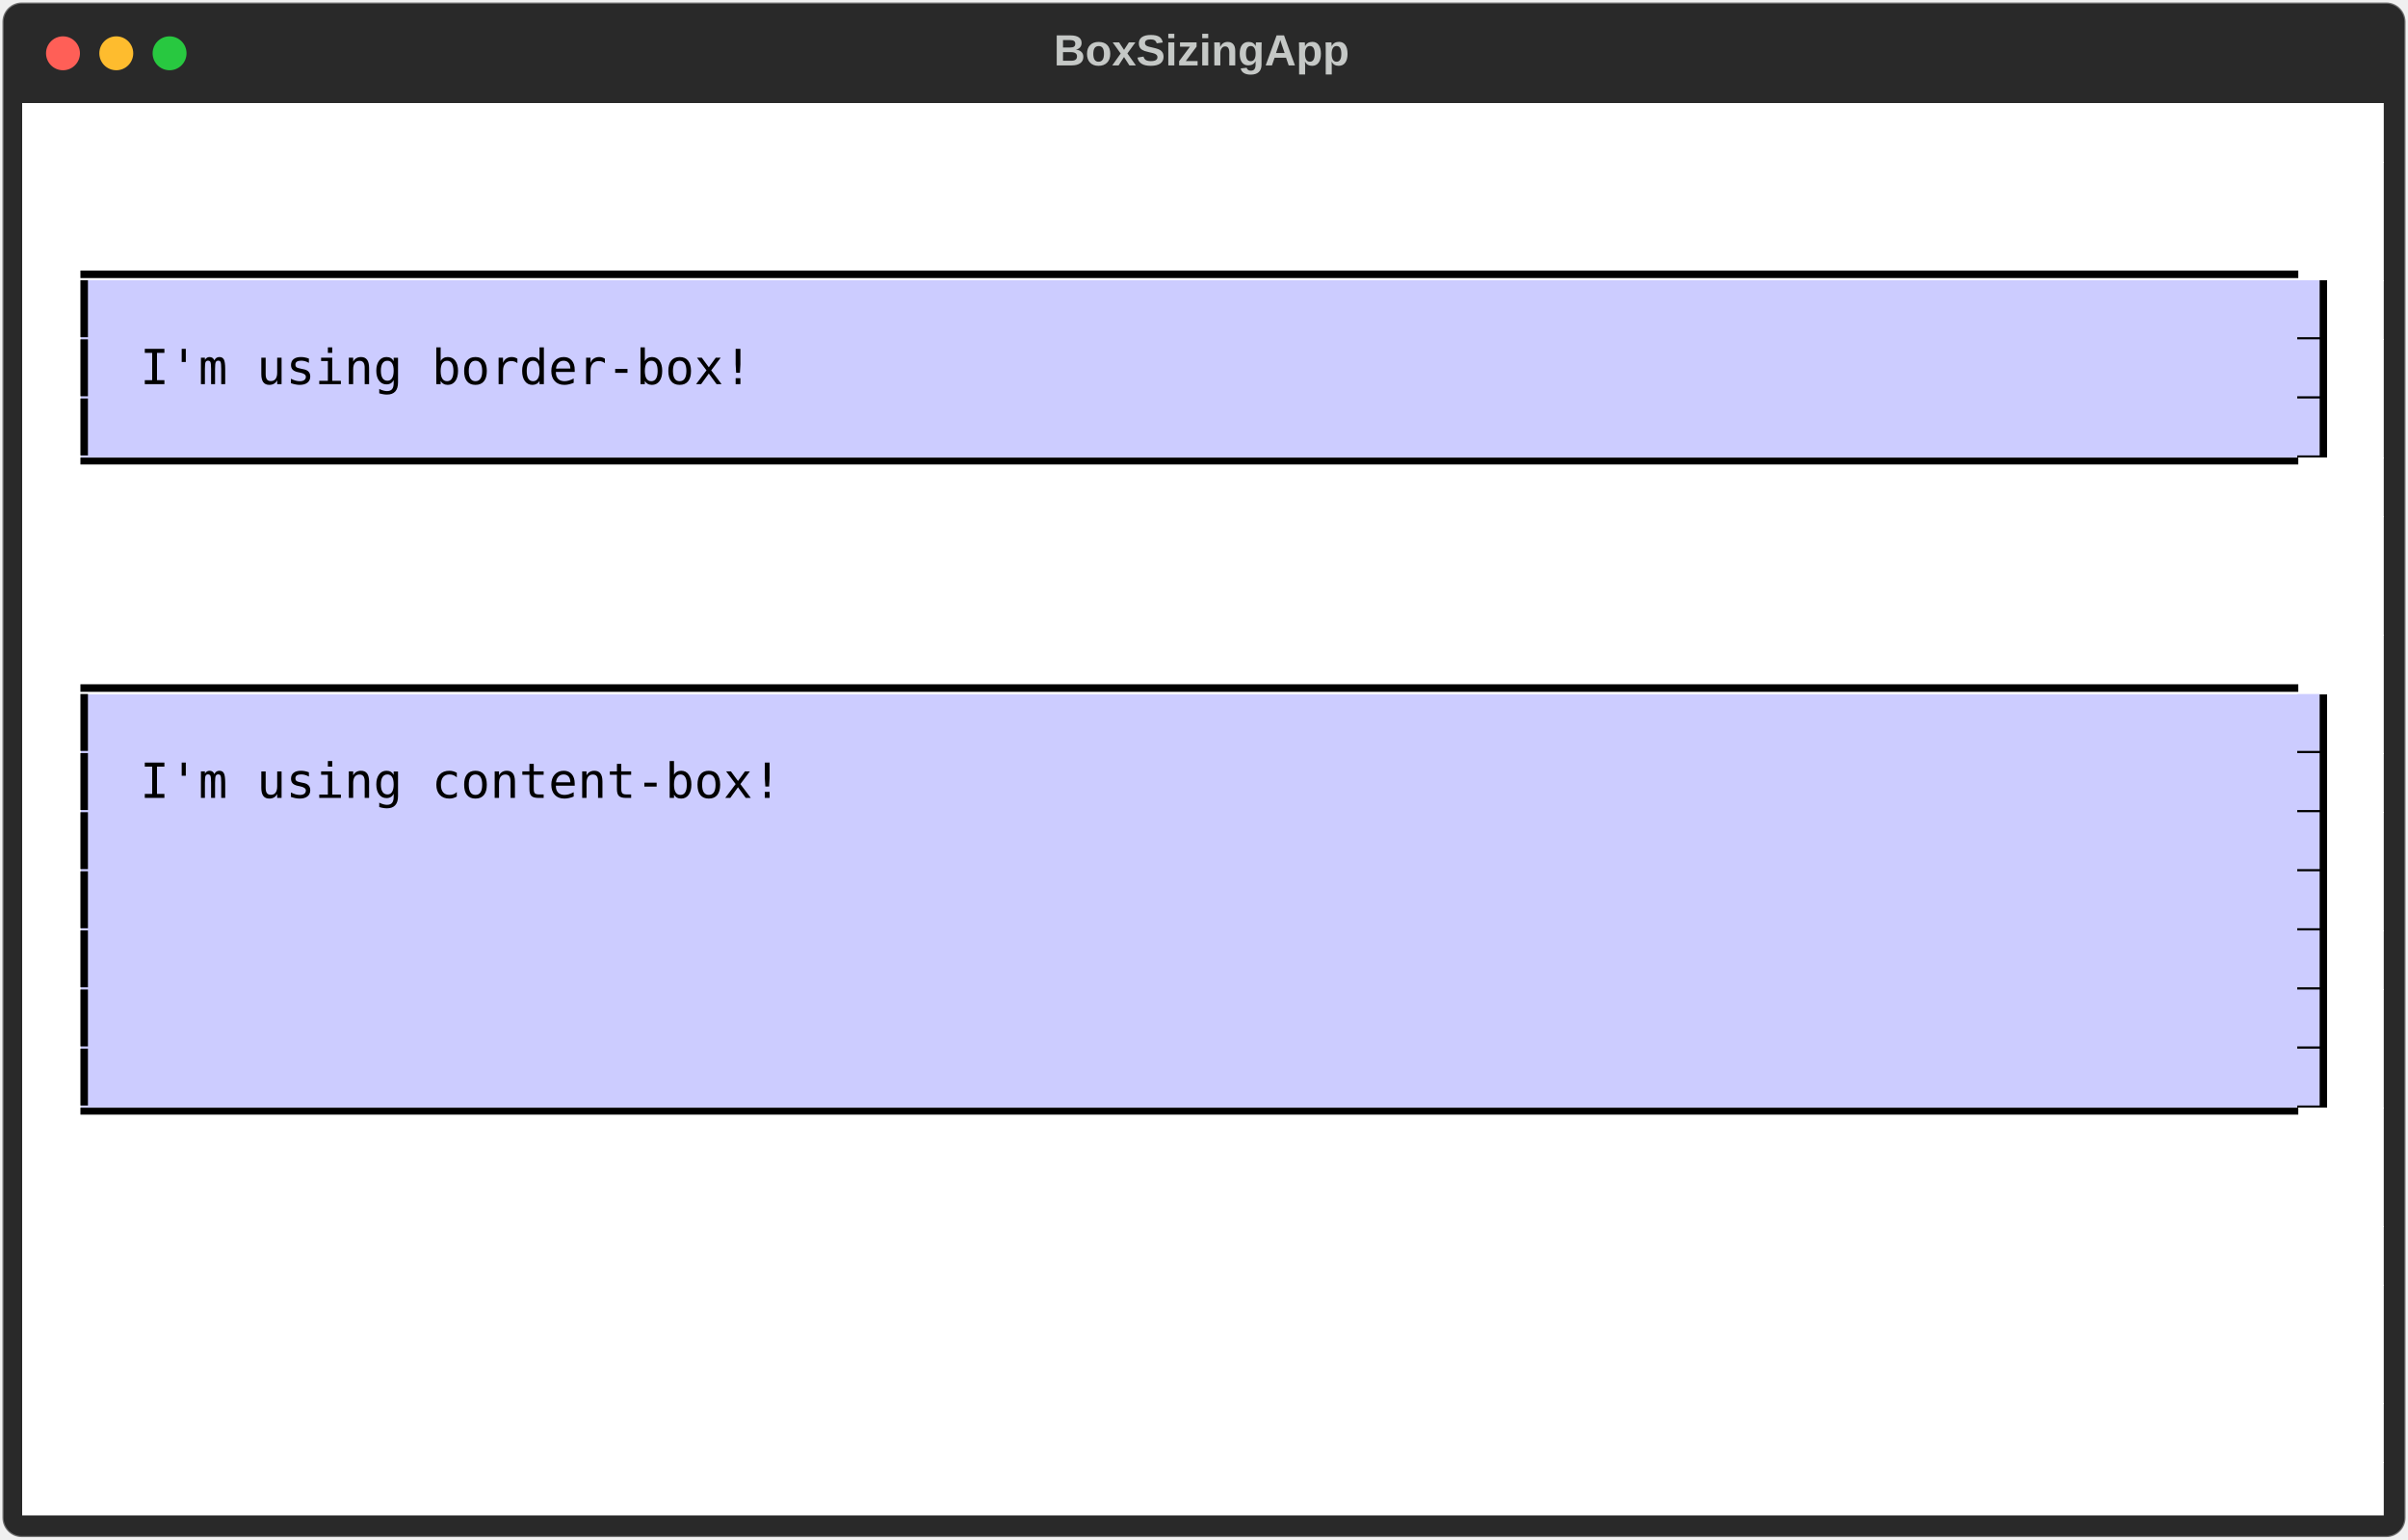
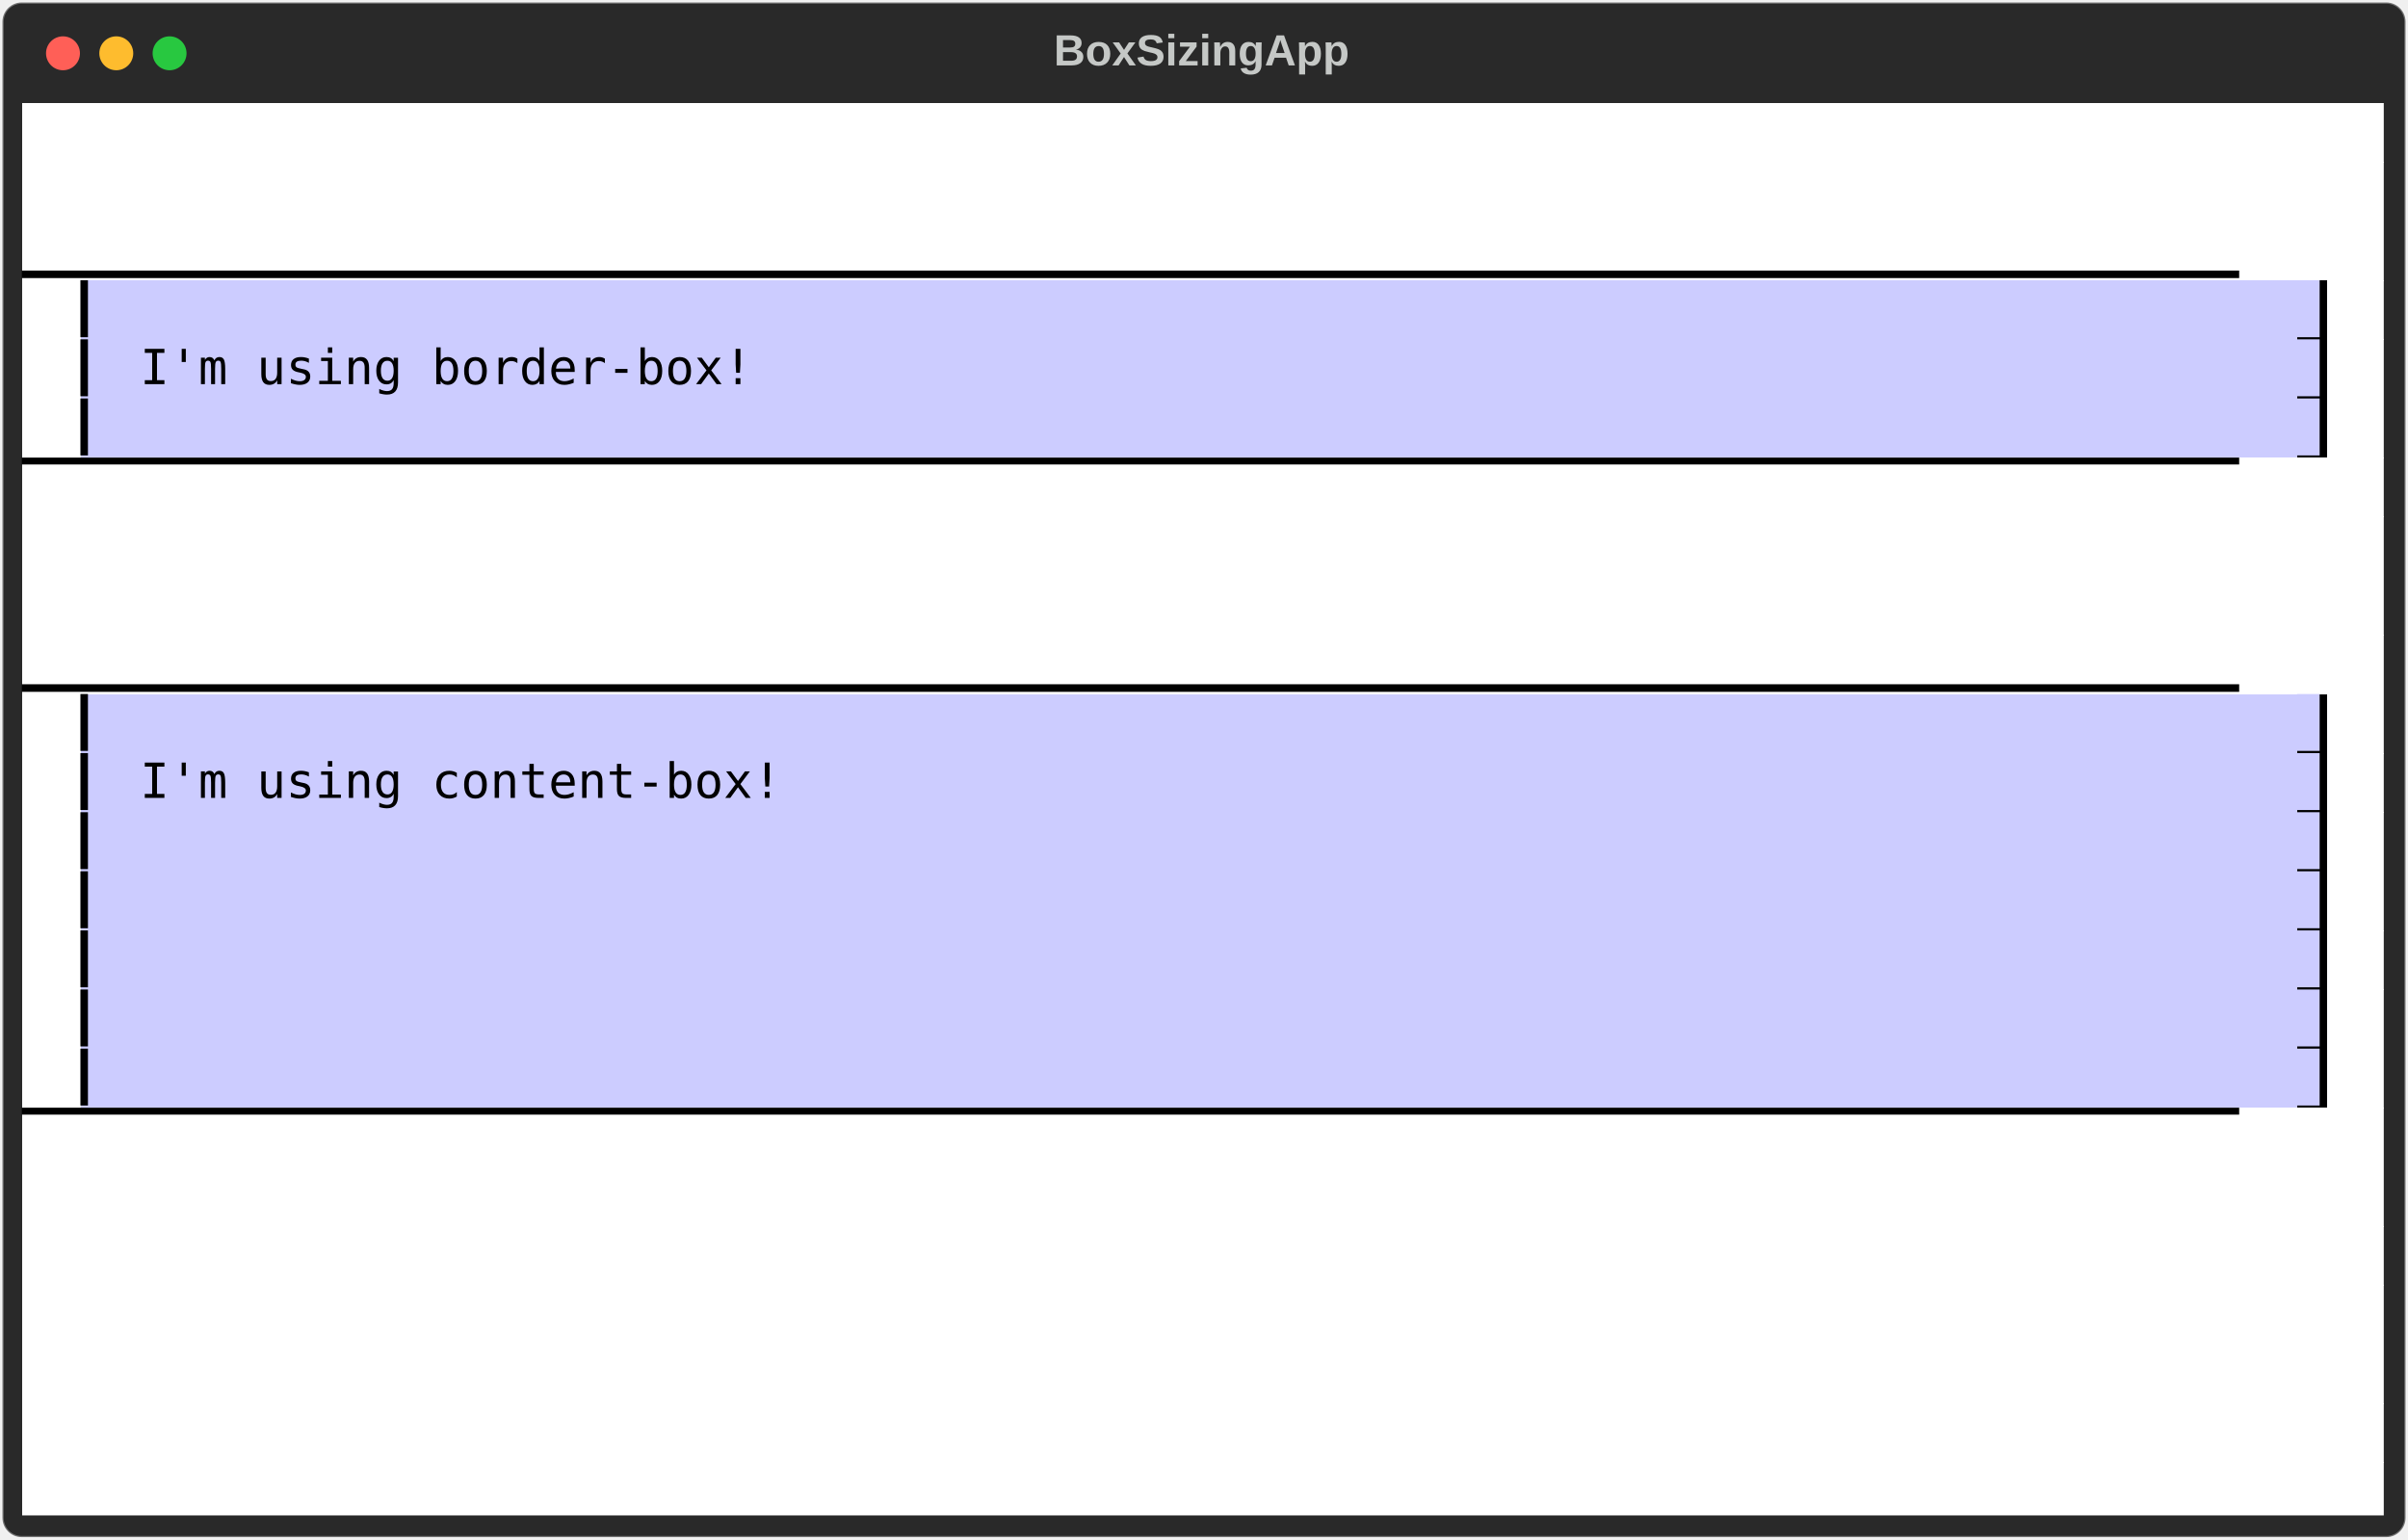
<svg xmlns="http://www.w3.org/2000/svg" class="rich-terminal" viewBox="0 0 994 635.6">
  <style>

    @font-face {
        font-family: "Fira Code";
        src: local("FiraCode-Regular"),
                url("https://cdnjs.cloudflare.com/ajax/libs/firacode/6.2.0/woff2/FiraCode-Regular.woff2") format("woff2"),
                url("https://cdnjs.cloudflare.com/ajax/libs/firacode/6.2.0/woff/FiraCode-Regular.woff") format("woff");
        font-style: normal;
        font-weight: 400;
    }
    @font-face {
        font-family: "Fira Code";
        src: local("FiraCode-Bold"),
                url("https://cdnjs.cloudflare.com/ajax/libs/firacode/6.2.0/woff2/FiraCode-Bold.woff2") format("woff2"),
                url("https://cdnjs.cloudflare.com/ajax/libs/firacode/6.2.0/woff/FiraCode-Bold.woff") format("woff");
        font-style: bold;
        font-weight: 700;
    }

-     .terminal-1936270938-matrix {
+     .terminal-1980698020-matrix {
        font-family: Fira Code, monospace;
        font-size: 20px;
        line-height: 24.4px;
        font-variant-east-asian: full-width;
    }

-     .terminal-1936270938-title {
+     .terminal-1980698020-title {
        font-size: 18px;
        font-weight: bold;
        font-family: arial;
    }

-     .terminal-1936270938-r1 { fill: #000000 }
- .terminal-1936270938-r2 { fill: #c5c8c6 }
- .terminal-1936270938-r3 { fill: #ccccff }
+     .terminal-1980698020-r1 { fill: #000000 }
+ .terminal-1980698020-r2 { fill: #c5c8c6 }
+ .terminal-1980698020-r3 { fill: #ccccff }
    </style>
  <defs>
-     <clipPath id="terminal-1936270938-clip-terminal">
+     <clipPath id="terminal-1980698020-clip-terminal">
      <rect x="0" y="0" width="975.0" height="584.6" />
    </clipPath>
-     <clipPath id="terminal-1936270938-line-0">
+     <clipPath id="terminal-1980698020-line-0">
      <rect x="0" y="1.5" width="976" height="24.65" />
    </clipPath>
-     <clipPath id="terminal-1936270938-line-1">
+     <clipPath id="terminal-1980698020-line-1">
      <rect x="0" y="25.9" width="976" height="24.65" />
    </clipPath>
-     <clipPath id="terminal-1936270938-line-2">
+     <clipPath id="terminal-1980698020-line-2">
      <rect x="0" y="50.3" width="976" height="24.65" />
    </clipPath>
-     <clipPath id="terminal-1936270938-line-3">
+     <clipPath id="terminal-1980698020-line-3">
      <rect x="0" y="74.7" width="976" height="24.65" />
    </clipPath>
-     <clipPath id="terminal-1936270938-line-4">
+     <clipPath id="terminal-1980698020-line-4">
      <rect x="0" y="99.1" width="976" height="24.65" />
    </clipPath>
-     <clipPath id="terminal-1936270938-line-5">
+     <clipPath id="terminal-1980698020-line-5">
      <rect x="0" y="123.5" width="976" height="24.65" />
    </clipPath>
-     <clipPath id="terminal-1936270938-line-6">
+     <clipPath id="terminal-1980698020-line-6">
      <rect x="0" y="147.9" width="976" height="24.65" />
    </clipPath>
-     <clipPath id="terminal-1936270938-line-7">
+     <clipPath id="terminal-1980698020-line-7">
      <rect x="0" y="172.3" width="976" height="24.65" />
    </clipPath>
-     <clipPath id="terminal-1936270938-line-8">
+     <clipPath id="terminal-1980698020-line-8">
      <rect x="0" y="196.7" width="976" height="24.65" />
    </clipPath>
-     <clipPath id="terminal-1936270938-line-9">
+     <clipPath id="terminal-1980698020-line-9">
      <rect x="0" y="221.1" width="976" height="24.65" />
    </clipPath>
-     <clipPath id="terminal-1936270938-line-10">
+     <clipPath id="terminal-1980698020-line-10">
      <rect x="0" y="245.5" width="976" height="24.65" />
    </clipPath>
-     <clipPath id="terminal-1936270938-line-11">
+     <clipPath id="terminal-1980698020-line-11">
      <rect x="0" y="269.9" width="976" height="24.65" />
    </clipPath>
-     <clipPath id="terminal-1936270938-line-12">
+     <clipPath id="terminal-1980698020-line-12">
      <rect x="0" y="294.3" width="976" height="24.65" />
    </clipPath>
-     <clipPath id="terminal-1936270938-line-13">
+     <clipPath id="terminal-1980698020-line-13">
      <rect x="0" y="318.7" width="976" height="24.65" />
    </clipPath>
-     <clipPath id="terminal-1936270938-line-14">
+     <clipPath id="terminal-1980698020-line-14">
      <rect x="0" y="343.1" width="976" height="24.65" />
    </clipPath>
-     <clipPath id="terminal-1936270938-line-15">
+     <clipPath id="terminal-1980698020-line-15">
      <rect x="0" y="367.5" width="976" height="24.65" />
    </clipPath>
-     <clipPath id="terminal-1936270938-line-16">
+     <clipPath id="terminal-1980698020-line-16">
      <rect x="0" y="391.9" width="976" height="24.65" />
    </clipPath>
-     <clipPath id="terminal-1936270938-line-17">
+     <clipPath id="terminal-1980698020-line-17">
      <rect x="0" y="416.3" width="976" height="24.65" />
    </clipPath>
-     <clipPath id="terminal-1936270938-line-18">
+     <clipPath id="terminal-1980698020-line-18">
      <rect x="0" y="440.7" width="976" height="24.65" />
    </clipPath>
-     <clipPath id="terminal-1936270938-line-19">
+     <clipPath id="terminal-1980698020-line-19">
      <rect x="0" y="465.1" width="976" height="24.65" />
    </clipPath>
-     <clipPath id="terminal-1936270938-line-20">
+     <clipPath id="terminal-1980698020-line-20">
      <rect x="0" y="489.5" width="976" height="24.65" />
    </clipPath>
-     <clipPath id="terminal-1936270938-line-21">
+     <clipPath id="terminal-1980698020-line-21">
      <rect x="0" y="513.9" width="976" height="24.65" />
    </clipPath>
-     <clipPath id="terminal-1936270938-line-22">
+     <clipPath id="terminal-1980698020-line-22">
      <rect x="0" y="538.3" width="976" height="24.65" />
    </clipPath>
  </defs>
  <rect fill="#292929" stroke="rgba(255,255,255,0.35)" stroke-width="1" x="1" y="1" width="992" height="633.6" rx="8" />
-   <text class="terminal-1936270938-title" fill="#c5c8c6" text-anchor="middle" x="496" y="27">BoxSizingApp</text>
+   <text class="terminal-1980698020-title" fill="#c5c8c6" text-anchor="middle" x="496" y="27">BoxSizingApp</text>
  <g transform="translate(26,22)">
    <circle cx="0" cy="0" r="7" fill="#ff5f57" />
    <circle cx="22" cy="0" r="7" fill="#febc2e" />
    <circle cx="44" cy="0" r="7" fill="#28c840" />
  </g>
-   <g transform="translate(9, 41)" clip-path="url(#terminal-1936270938-clip-terminal)">
+   <g transform="translate(9, 41)" clip-path="url(#terminal-1980698020-clip-terminal)">
    <rect fill="#ffffff" x="0" y="1.5" width="976" height="24.65" shape-rendering="crispEdges" />
    <rect fill="#ffffff" x="0" y="25.9" width="976" height="24.65" shape-rendering="crispEdges" />
-     <rect fill="#ffffff" x="0" y="50.3" width="24.4" height="24.65" shape-rendering="crispEdges" />
-     <rect fill="#ffffff" x="24.4" y="50.3" width="927.2" height="24.65" shape-rendering="crispEdges" />
-     <rect fill="#ffffff" x="951.6" y="50.3" width="24.4" height="24.65" shape-rendering="crispEdges" />
+     <rect fill="#ffffff" x="0" y="50.3" width="976" height="24.65" shape-rendering="crispEdges" />
    <rect fill="#ffffff" x="0" y="74.7" width="24.4" height="24.65" shape-rendering="crispEdges" />
    <rect fill="#ccccff" x="24.4" y="74.7" width="12.2" height="24.65" shape-rendering="crispEdges" />
    <rect fill="#ccccff" x="36.6" y="74.7" width="902.8" height="24.65" shape-rendering="crispEdges" />
    <rect fill="#000000" x="939.4" y="74.7" width="12.2" height="24.65" shape-rendering="crispEdges" />
    <rect fill="#ffffff" x="951.6" y="74.7" width="24.4" height="24.65" shape-rendering="crispEdges" />
    <rect fill="#ffffff" x="0" y="99.1" width="24.4" height="24.65" shape-rendering="crispEdges" />
    <rect fill="#ccccff" x="24.4" y="99.1" width="12.2" height="24.65" shape-rendering="crispEdges" />
    <rect fill="#ccccff" x="36.6" y="99.1" width="12.2" height="24.65" shape-rendering="crispEdges" />
    <rect fill="#ccccff" x="48.8" y="99.1" width="256.2" height="24.65" shape-rendering="crispEdges" />
    <rect fill="#ccccff" x="305" y="99.1" width="634.4" height="24.65" shape-rendering="crispEdges" />
    <rect fill="#000000" x="939.4" y="99.1" width="12.2" height="24.65" shape-rendering="crispEdges" />
    <rect fill="#ffffff" x="951.6" y="99.1" width="24.4" height="24.65" shape-rendering="crispEdges" />
    <rect fill="#ffffff" x="0" y="123.5" width="24.4" height="24.65" shape-rendering="crispEdges" />
    <rect fill="#ccccff" x="24.4" y="123.5" width="12.2" height="24.65" shape-rendering="crispEdges" />
    <rect fill="#ccccff" x="36.6" y="123.5" width="902.8" height="24.65" shape-rendering="crispEdges" />
    <rect fill="#000000" x="939.4" y="123.5" width="12.2" height="24.65" shape-rendering="crispEdges" />
    <rect fill="#ffffff" x="951.6" y="123.5" width="24.4" height="24.65" shape-rendering="crispEdges" />
-     <rect fill="#ffffff" x="0" y="147.9" width="24.4" height="24.65" shape-rendering="crispEdges" />
-     <rect fill="#ffffff" x="24.4" y="147.9" width="927.2" height="24.65" shape-rendering="crispEdges" />
-     <rect fill="#ffffff" x="951.6" y="147.9" width="24.4" height="24.65" shape-rendering="crispEdges" />
+     <rect fill="#ffffff" x="0" y="147.9" width="976" height="24.65" shape-rendering="crispEdges" />
    <rect fill="#ffffff" x="0" y="172.3" width="976" height="24.65" shape-rendering="crispEdges" />
    <rect fill="#ffffff" x="0" y="196.7" width="976" height="24.65" shape-rendering="crispEdges" />
-     <rect fill="#ffffff" x="0" y="221.1" width="24.4" height="24.65" shape-rendering="crispEdges" />
-     <rect fill="#ffffff" x="24.4" y="221.1" width="927.2" height="24.65" shape-rendering="crispEdges" />
-     <rect fill="#ffffff" x="951.6" y="221.1" width="24.4" height="24.65" shape-rendering="crispEdges" />
+     <rect fill="#ffffff" x="0" y="221.1" width="976" height="24.65" shape-rendering="crispEdges" />
    <rect fill="#ffffff" x="0" y="245.5" width="24.4" height="24.65" shape-rendering="crispEdges" />
    <rect fill="#ccccff" x="24.4" y="245.5" width="12.2" height="24.65" shape-rendering="crispEdges" />
    <rect fill="#ccccff" x="36.6" y="245.5" width="902.8" height="24.65" shape-rendering="crispEdges" />
    <rect fill="#000000" x="939.4" y="245.5" width="12.2" height="24.65" shape-rendering="crispEdges" />
    <rect fill="#ffffff" x="951.6" y="245.5" width="24.4" height="24.65" shape-rendering="crispEdges" />
    <rect fill="#ffffff" x="0" y="269.9" width="24.4" height="24.65" shape-rendering="crispEdges" />
    <rect fill="#ccccff" x="24.4" y="269.9" width="12.2" height="24.65" shape-rendering="crispEdges" />
    <rect fill="#ccccff" x="36.6" y="269.9" width="12.2" height="24.65" shape-rendering="crispEdges" />
    <rect fill="#ccccff" x="48.8" y="269.9" width="268.4" height="24.65" shape-rendering="crispEdges" />
    <rect fill="#ccccff" x="317.2" y="269.9" width="622.2" height="24.65" shape-rendering="crispEdges" />
    <rect fill="#000000" x="939.4" y="269.9" width="12.2" height="24.65" shape-rendering="crispEdges" />
    <rect fill="#ffffff" x="951.6" y="269.9" width="24.4" height="24.65" shape-rendering="crispEdges" />
    <rect fill="#ffffff" x="0" y="294.3" width="24.4" height="24.65" shape-rendering="crispEdges" />
    <rect fill="#ccccff" x="24.4" y="294.3" width="12.2" height="24.65" shape-rendering="crispEdges" />
    <rect fill="#ccccff" x="36.6" y="294.3" width="12.2" height="24.65" shape-rendering="crispEdges" />
    <rect fill="#ccccff" x="48.8" y="294.3" width="878.4" height="24.65" shape-rendering="crispEdges" />
    <rect fill="#ccccff" x="927.2" y="294.3" width="12.2" height="24.65" shape-rendering="crispEdges" />
    <rect fill="#000000" x="939.4" y="294.3" width="12.2" height="24.65" shape-rendering="crispEdges" />
    <rect fill="#ffffff" x="951.6" y="294.3" width="24.4" height="24.65" shape-rendering="crispEdges" />
    <rect fill="#ffffff" x="0" y="318.7" width="24.4" height="24.65" shape-rendering="crispEdges" />
    <rect fill="#ccccff" x="24.4" y="318.7" width="12.2" height="24.65" shape-rendering="crispEdges" />
    <rect fill="#ccccff" x="36.6" y="318.7" width="12.2" height="24.65" shape-rendering="crispEdges" />
    <rect fill="#ccccff" x="48.8" y="318.7" width="878.4" height="24.65" shape-rendering="crispEdges" />
    <rect fill="#ccccff" x="927.2" y="318.7" width="12.2" height="24.65" shape-rendering="crispEdges" />
    <rect fill="#000000" x="939.4" y="318.7" width="12.2" height="24.65" shape-rendering="crispEdges" />
    <rect fill="#ffffff" x="951.6" y="318.7" width="24.4" height="24.65" shape-rendering="crispEdges" />
    <rect fill="#ffffff" x="0" y="343.1" width="24.4" height="24.65" shape-rendering="crispEdges" />
    <rect fill="#ccccff" x="24.4" y="343.1" width="12.2" height="24.65" shape-rendering="crispEdges" />
    <rect fill="#ccccff" x="36.6" y="343.1" width="12.2" height="24.65" shape-rendering="crispEdges" />
    <rect fill="#ccccff" x="48.8" y="343.1" width="878.4" height="24.65" shape-rendering="crispEdges" />
    <rect fill="#ccccff" x="927.2" y="343.1" width="12.2" height="24.65" shape-rendering="crispEdges" />
    <rect fill="#000000" x="939.4" y="343.1" width="12.2" height="24.65" shape-rendering="crispEdges" />
    <rect fill="#ffffff" x="951.6" y="343.1" width="24.4" height="24.65" shape-rendering="crispEdges" />
    <rect fill="#ffffff" x="0" y="367.5" width="24.4" height="24.65" shape-rendering="crispEdges" />
    <rect fill="#ccccff" x="24.4" y="367.5" width="12.2" height="24.65" shape-rendering="crispEdges" />
    <rect fill="#ccccff" x="36.6" y="367.5" width="12.2" height="24.65" shape-rendering="crispEdges" />
    <rect fill="#ccccff" x="48.8" y="367.5" width="878.4" height="24.65" shape-rendering="crispEdges" />
    <rect fill="#ccccff" x="927.2" y="367.5" width="12.2" height="24.65" shape-rendering="crispEdges" />
    <rect fill="#000000" x="939.4" y="367.5" width="12.2" height="24.65" shape-rendering="crispEdges" />
    <rect fill="#ffffff" x="951.6" y="367.5" width="24.4" height="24.65" shape-rendering="crispEdges" />
    <rect fill="#ffffff" x="0" y="391.9" width="24.4" height="24.65" shape-rendering="crispEdges" />
    <rect fill="#ccccff" x="24.4" y="391.9" width="12.2" height="24.65" shape-rendering="crispEdges" />
    <rect fill="#ccccff" x="36.6" y="391.9" width="902.8" height="24.65" shape-rendering="crispEdges" />
    <rect fill="#000000" x="939.4" y="391.9" width="12.2" height="24.65" shape-rendering="crispEdges" />
    <rect fill="#ffffff" x="951.6" y="391.9" width="24.4" height="24.65" shape-rendering="crispEdges" />
-     <rect fill="#ffffff" x="0" y="416.3" width="24.4" height="24.65" shape-rendering="crispEdges" />
-     <rect fill="#ffffff" x="24.4" y="416.3" width="927.2" height="24.65" shape-rendering="crispEdges" />
-     <rect fill="#ffffff" x="951.6" y="416.3" width="24.4" height="24.65" shape-rendering="crispEdges" />
+     <rect fill="#ffffff" x="0" y="416.3" width="976" height="24.65" shape-rendering="crispEdges" />
    <rect fill="#ffffff" x="0" y="440.7" width="976" height="24.65" shape-rendering="crispEdges" />
    <rect fill="#ffffff" x="0" y="465.1" width="976" height="24.65" shape-rendering="crispEdges" />
    <rect fill="#ffffff" x="0" y="489.5" width="976" height="24.65" shape-rendering="crispEdges" />
    <rect fill="#ffffff" x="0" y="513.9" width="976" height="24.65" shape-rendering="crispEdges" />
    <rect fill="#ffffff" x="0" y="538.3" width="976" height="24.65" shape-rendering="crispEdges" />
    <rect fill="#ffffff" x="0" y="562.7" width="976" height="24.65" shape-rendering="crispEdges" />
-     <g class="terminal-1936270938-matrix">
-       <text class="terminal-1936270938-r2" x="976" y="20" textLength="12.2" clip-path="url(#terminal-1936270938-line-0)">
- </text>
-       <text class="terminal-1936270938-r2" x="976" y="44.4" textLength="12.2" clip-path="url(#terminal-1936270938-line-1)">
- </text>
-       <text class="terminal-1936270938-r1" x="24.4" y="68.8" textLength="927.2" clip-path="url(#terminal-1936270938-line-2)">▁▁▁▁▁▁▁▁▁▁▁▁▁▁▁▁▁▁▁▁▁▁▁▁▁▁▁▁▁▁▁▁▁▁▁▁▁▁▁▁▁▁▁▁▁▁▁▁▁▁▁▁▁▁▁▁▁▁▁▁▁▁▁▁▁▁▁▁▁▁▁▁▁▁▁▁</text>
-       <text class="terminal-1936270938-r2" x="976" y="68.8" textLength="12.2" clip-path="url(#terminal-1936270938-line-2)">
- </text>
-       <text class="terminal-1936270938-r1" x="24.4" y="93.2" textLength="12.2" clip-path="url(#terminal-1936270938-line-3)">▎</text>
-       <text class="terminal-1936270938-r3" x="939.4" y="93.2" textLength="12.2" clip-path="url(#terminal-1936270938-line-3)">▊</text>
-       <text class="terminal-1936270938-r2" x="976" y="93.2" textLength="12.2" clip-path="url(#terminal-1936270938-line-3)">
- </text>
-       <text class="terminal-1936270938-r1" x="24.4" y="117.6" textLength="12.2" clip-path="url(#terminal-1936270938-line-4)">▎</text>
-       <text class="terminal-1936270938-r1" x="48.8" y="117.6" textLength="256.2" clip-path="url(#terminal-1936270938-line-4)">I'm using border-box!</text>
-       <text class="terminal-1936270938-r3" x="939.4" y="117.6" textLength="12.2" clip-path="url(#terminal-1936270938-line-4)">▊</text>
-       <text class="terminal-1936270938-r2" x="976" y="117.6" textLength="12.2" clip-path="url(#terminal-1936270938-line-4)">
- </text>
-       <text class="terminal-1936270938-r1" x="24.4" y="142" textLength="12.2" clip-path="url(#terminal-1936270938-line-5)">▎</text>
-       <text class="terminal-1936270938-r3" x="939.4" y="142" textLength="12.2" clip-path="url(#terminal-1936270938-line-5)">▊</text>
-       <text class="terminal-1936270938-r2" x="976" y="142" textLength="12.2" clip-path="url(#terminal-1936270938-line-5)">
- </text>
-       <text class="terminal-1936270938-r1" x="24.4" y="166.4" textLength="927.2" clip-path="url(#terminal-1936270938-line-6)">▔▔▔▔▔▔▔▔▔▔▔▔▔▔▔▔▔▔▔▔▔▔▔▔▔▔▔▔▔▔▔▔▔▔▔▔▔▔▔▔▔▔▔▔▔▔▔▔▔▔▔▔▔▔▔▔▔▔▔▔▔▔▔▔▔▔▔▔▔▔▔▔▔▔▔▔</text>
-       <text class="terminal-1936270938-r2" x="976" y="166.4" textLength="12.2" clip-path="url(#terminal-1936270938-line-6)">
- </text>
-       <text class="terminal-1936270938-r2" x="976" y="190.8" textLength="12.2" clip-path="url(#terminal-1936270938-line-7)">
- </text>
-       <text class="terminal-1936270938-r2" x="976" y="215.2" textLength="12.2" clip-path="url(#terminal-1936270938-line-8)">
- </text>
-       <text class="terminal-1936270938-r1" x="24.4" y="239.6" textLength="927.2" clip-path="url(#terminal-1936270938-line-9)">▁▁▁▁▁▁▁▁▁▁▁▁▁▁▁▁▁▁▁▁▁▁▁▁▁▁▁▁▁▁▁▁▁▁▁▁▁▁▁▁▁▁▁▁▁▁▁▁▁▁▁▁▁▁▁▁▁▁▁▁▁▁▁▁▁▁▁▁▁▁▁▁▁▁▁▁</text>
-       <text class="terminal-1936270938-r2" x="976" y="239.6" textLength="12.2" clip-path="url(#terminal-1936270938-line-9)">
- </text>
-       <text class="terminal-1936270938-r1" x="24.4" y="264" textLength="12.2" clip-path="url(#terminal-1936270938-line-10)">▎</text>
-       <text class="terminal-1936270938-r3" x="939.4" y="264" textLength="12.2" clip-path="url(#terminal-1936270938-line-10)">▊</text>
-       <text class="terminal-1936270938-r2" x="976" y="264" textLength="12.2" clip-path="url(#terminal-1936270938-line-10)">
- </text>
-       <text class="terminal-1936270938-r1" x="24.4" y="288.4" textLength="12.2" clip-path="url(#terminal-1936270938-line-11)">▎</text>
-       <text class="terminal-1936270938-r1" x="48.8" y="288.4" textLength="268.4" clip-path="url(#terminal-1936270938-line-11)">I'm using content-box!</text>
-       <text class="terminal-1936270938-r3" x="939.4" y="288.4" textLength="12.2" clip-path="url(#terminal-1936270938-line-11)">▊</text>
-       <text class="terminal-1936270938-r2" x="976" y="288.4" textLength="12.2" clip-path="url(#terminal-1936270938-line-11)">
- </text>
-       <text class="terminal-1936270938-r1" x="24.4" y="312.8" textLength="12.2" clip-path="url(#terminal-1936270938-line-12)">▎</text>
-       <text class="terminal-1936270938-r3" x="939.4" y="312.8" textLength="12.2" clip-path="url(#terminal-1936270938-line-12)">▊</text>
-       <text class="terminal-1936270938-r2" x="976" y="312.8" textLength="12.2" clip-path="url(#terminal-1936270938-line-12)">
- </text>
-       <text class="terminal-1936270938-r1" x="24.4" y="337.2" textLength="12.2" clip-path="url(#terminal-1936270938-line-13)">▎</text>
-       <text class="terminal-1936270938-r3" x="939.4" y="337.2" textLength="12.2" clip-path="url(#terminal-1936270938-line-13)">▊</text>
-       <text class="terminal-1936270938-r2" x="976" y="337.2" textLength="12.2" clip-path="url(#terminal-1936270938-line-13)">
- </text>
-       <text class="terminal-1936270938-r1" x="24.4" y="361.6" textLength="12.2" clip-path="url(#terminal-1936270938-line-14)">▎</text>
-       <text class="terminal-1936270938-r3" x="939.4" y="361.6" textLength="12.2" clip-path="url(#terminal-1936270938-line-14)">▊</text>
-       <text class="terminal-1936270938-r2" x="976" y="361.6" textLength="12.2" clip-path="url(#terminal-1936270938-line-14)">
- </text>
-       <text class="terminal-1936270938-r1" x="24.4" y="386" textLength="12.2" clip-path="url(#terminal-1936270938-line-15)">▎</text>
-       <text class="terminal-1936270938-r3" x="939.4" y="386" textLength="12.2" clip-path="url(#terminal-1936270938-line-15)">▊</text>
-       <text class="terminal-1936270938-r2" x="976" y="386" textLength="12.2" clip-path="url(#terminal-1936270938-line-15)">
- </text>
-       <text class="terminal-1936270938-r1" x="24.4" y="410.4" textLength="12.2" clip-path="url(#terminal-1936270938-line-16)">▎</text>
-       <text class="terminal-1936270938-r3" x="939.4" y="410.4" textLength="12.2" clip-path="url(#terminal-1936270938-line-16)">▊</text>
-       <text class="terminal-1936270938-r2" x="976" y="410.4" textLength="12.2" clip-path="url(#terminal-1936270938-line-16)">
- </text>
-       <text class="terminal-1936270938-r1" x="24.4" y="434.8" textLength="927.2" clip-path="url(#terminal-1936270938-line-17)">▔▔▔▔▔▔▔▔▔▔▔▔▔▔▔▔▔▔▔▔▔▔▔▔▔▔▔▔▔▔▔▔▔▔▔▔▔▔▔▔▔▔▔▔▔▔▔▔▔▔▔▔▔▔▔▔▔▔▔▔▔▔▔▔▔▔▔▔▔▔▔▔▔▔▔▔</text>
-       <text class="terminal-1936270938-r2" x="976" y="434.8" textLength="12.2" clip-path="url(#terminal-1936270938-line-17)">
- </text>
-       <text class="terminal-1936270938-r2" x="976" y="459.2" textLength="12.2" clip-path="url(#terminal-1936270938-line-18)">
- </text>
-       <text class="terminal-1936270938-r2" x="976" y="483.6" textLength="12.2" clip-path="url(#terminal-1936270938-line-19)">
- </text>
-       <text class="terminal-1936270938-r2" x="976" y="508" textLength="12.2" clip-path="url(#terminal-1936270938-line-20)">
- </text>
-       <text class="terminal-1936270938-r2" x="976" y="532.4" textLength="12.2" clip-path="url(#terminal-1936270938-line-21)">
- </text>
-       <text class="terminal-1936270938-r2" x="976" y="556.8" textLength="12.2" clip-path="url(#terminal-1936270938-line-22)">
+     <g class="terminal-1980698020-matrix">
+       <text class="terminal-1980698020-r2" x="976" y="20" textLength="12.2" clip-path="url(#terminal-1980698020-line-0)">
+ </text>
+       <text class="terminal-1980698020-r2" x="976" y="44.4" textLength="12.2" clip-path="url(#terminal-1980698020-line-1)">
+ </text>
+       <text class="terminal-1980698020-r1" x="0" y="68.8" textLength="976" clip-path="url(#terminal-1980698020-line-2)">  ▁▁▁▁▁▁▁▁▁▁▁▁▁▁▁▁▁▁▁▁▁▁▁▁▁▁▁▁▁▁▁▁▁▁▁▁▁▁▁▁▁▁▁▁▁▁▁▁▁▁▁▁▁▁▁▁▁▁▁▁▁▁▁▁▁▁▁▁▁▁▁▁▁▁▁▁  </text>
+       <text class="terminal-1980698020-r2" x="976" y="68.8" textLength="12.2" clip-path="url(#terminal-1980698020-line-2)">
+ </text>
+       <text class="terminal-1980698020-r1" x="24.4" y="93.2" textLength="12.2" clip-path="url(#terminal-1980698020-line-3)">▎</text>
+       <text class="terminal-1980698020-r3" x="939.4" y="93.2" textLength="12.2" clip-path="url(#terminal-1980698020-line-3)">▊</text>
+       <text class="terminal-1980698020-r2" x="976" y="93.2" textLength="12.2" clip-path="url(#terminal-1980698020-line-3)">
+ </text>
+       <text class="terminal-1980698020-r1" x="24.4" y="117.6" textLength="12.2" clip-path="url(#terminal-1980698020-line-4)">▎</text>
+       <text class="terminal-1980698020-r1" x="48.8" y="117.6" textLength="256.2" clip-path="url(#terminal-1980698020-line-4)">I'm using border-box!</text>
+       <text class="terminal-1980698020-r3" x="939.4" y="117.6" textLength="12.2" clip-path="url(#terminal-1980698020-line-4)">▊</text>
+       <text class="terminal-1980698020-r2" x="976" y="117.6" textLength="12.2" clip-path="url(#terminal-1980698020-line-4)">
+ </text>
+       <text class="terminal-1980698020-r1" x="24.4" y="142" textLength="12.2" clip-path="url(#terminal-1980698020-line-5)">▎</text>
+       <text class="terminal-1980698020-r3" x="939.4" y="142" textLength="12.2" clip-path="url(#terminal-1980698020-line-5)">▊</text>
+       <text class="terminal-1980698020-r2" x="976" y="142" textLength="12.2" clip-path="url(#terminal-1980698020-line-5)">
+ </text>
+       <text class="terminal-1980698020-r1" x="0" y="166.4" textLength="976" clip-path="url(#terminal-1980698020-line-6)">  ▔▔▔▔▔▔▔▔▔▔▔▔▔▔▔▔▔▔▔▔▔▔▔▔▔▔▔▔▔▔▔▔▔▔▔▔▔▔▔▔▔▔▔▔▔▔▔▔▔▔▔▔▔▔▔▔▔▔▔▔▔▔▔▔▔▔▔▔▔▔▔▔▔▔▔▔  </text>
+       <text class="terminal-1980698020-r2" x="976" y="166.4" textLength="12.2" clip-path="url(#terminal-1980698020-line-6)">
+ </text>
+       <text class="terminal-1980698020-r2" x="976" y="190.8" textLength="12.2" clip-path="url(#terminal-1980698020-line-7)">
+ </text>
+       <text class="terminal-1980698020-r2" x="976" y="215.2" textLength="12.2" clip-path="url(#terminal-1980698020-line-8)">
+ </text>
+       <text class="terminal-1980698020-r1" x="0" y="239.6" textLength="976" clip-path="url(#terminal-1980698020-line-9)">  ▁▁▁▁▁▁▁▁▁▁▁▁▁▁▁▁▁▁▁▁▁▁▁▁▁▁▁▁▁▁▁▁▁▁▁▁▁▁▁▁▁▁▁▁▁▁▁▁▁▁▁▁▁▁▁▁▁▁▁▁▁▁▁▁▁▁▁▁▁▁▁▁▁▁▁▁  </text>
+       <text class="terminal-1980698020-r2" x="976" y="239.6" textLength="12.2" clip-path="url(#terminal-1980698020-line-9)">
+ </text>
+       <text class="terminal-1980698020-r1" x="24.4" y="264" textLength="12.2" clip-path="url(#terminal-1980698020-line-10)">▎</text>
+       <text class="terminal-1980698020-r3" x="939.4" y="264" textLength="12.2" clip-path="url(#terminal-1980698020-line-10)">▊</text>
+       <text class="terminal-1980698020-r2" x="976" y="264" textLength="12.2" clip-path="url(#terminal-1980698020-line-10)">
+ </text>
+       <text class="terminal-1980698020-r1" x="24.4" y="288.4" textLength="12.2" clip-path="url(#terminal-1980698020-line-11)">▎</text>
+       <text class="terminal-1980698020-r1" x="48.8" y="288.4" textLength="268.4" clip-path="url(#terminal-1980698020-line-11)">I'm using content-box!</text>
+       <text class="terminal-1980698020-r3" x="939.4" y="288.4" textLength="12.2" clip-path="url(#terminal-1980698020-line-11)">▊</text>
+       <text class="terminal-1980698020-r2" x="976" y="288.4" textLength="12.2" clip-path="url(#terminal-1980698020-line-11)">
+ </text>
+       <text class="terminal-1980698020-r1" x="24.4" y="312.8" textLength="12.2" clip-path="url(#terminal-1980698020-line-12)">▎</text>
+       <text class="terminal-1980698020-r3" x="939.4" y="312.8" textLength="12.2" clip-path="url(#terminal-1980698020-line-12)">▊</text>
+       <text class="terminal-1980698020-r2" x="976" y="312.8" textLength="12.2" clip-path="url(#terminal-1980698020-line-12)">
+ </text>
+       <text class="terminal-1980698020-r1" x="24.4" y="337.2" textLength="12.2" clip-path="url(#terminal-1980698020-line-13)">▎</text>
+       <text class="terminal-1980698020-r3" x="939.4" y="337.2" textLength="12.2" clip-path="url(#terminal-1980698020-line-13)">▊</text>
+       <text class="terminal-1980698020-r2" x="976" y="337.2" textLength="12.2" clip-path="url(#terminal-1980698020-line-13)">
+ </text>
+       <text class="terminal-1980698020-r1" x="24.4" y="361.6" textLength="12.2" clip-path="url(#terminal-1980698020-line-14)">▎</text>
+       <text class="terminal-1980698020-r3" x="939.4" y="361.6" textLength="12.2" clip-path="url(#terminal-1980698020-line-14)">▊</text>
+       <text class="terminal-1980698020-r2" x="976" y="361.6" textLength="12.2" clip-path="url(#terminal-1980698020-line-14)">
+ </text>
+       <text class="terminal-1980698020-r1" x="24.4" y="386" textLength="12.2" clip-path="url(#terminal-1980698020-line-15)">▎</text>
+       <text class="terminal-1980698020-r3" x="939.4" y="386" textLength="12.2" clip-path="url(#terminal-1980698020-line-15)">▊</text>
+       <text class="terminal-1980698020-r2" x="976" y="386" textLength="12.2" clip-path="url(#terminal-1980698020-line-15)">
+ </text>
+       <text class="terminal-1980698020-r1" x="24.4" y="410.4" textLength="12.2" clip-path="url(#terminal-1980698020-line-16)">▎</text>
+       <text class="terminal-1980698020-r3" x="939.4" y="410.4" textLength="12.2" clip-path="url(#terminal-1980698020-line-16)">▊</text>
+       <text class="terminal-1980698020-r2" x="976" y="410.4" textLength="12.2" clip-path="url(#terminal-1980698020-line-16)">
+ </text>
+       <text class="terminal-1980698020-r1" x="0" y="434.8" textLength="976" clip-path="url(#terminal-1980698020-line-17)">  ▔▔▔▔▔▔▔▔▔▔▔▔▔▔▔▔▔▔▔▔▔▔▔▔▔▔▔▔▔▔▔▔▔▔▔▔▔▔▔▔▔▔▔▔▔▔▔▔▔▔▔▔▔▔▔▔▔▔▔▔▔▔▔▔▔▔▔▔▔▔▔▔▔▔▔▔  </text>
+       <text class="terminal-1980698020-r2" x="976" y="434.8" textLength="12.2" clip-path="url(#terminal-1980698020-line-17)">
+ </text>
+       <text class="terminal-1980698020-r2" x="976" y="459.2" textLength="12.2" clip-path="url(#terminal-1980698020-line-18)">
+ </text>
+       <text class="terminal-1980698020-r2" x="976" y="483.6" textLength="12.2" clip-path="url(#terminal-1980698020-line-19)">
+ </text>
+       <text class="terminal-1980698020-r2" x="976" y="508" textLength="12.2" clip-path="url(#terminal-1980698020-line-20)">
+ </text>
+       <text class="terminal-1980698020-r2" x="976" y="532.4" textLength="12.2" clip-path="url(#terminal-1980698020-line-21)">
+ </text>
+       <text class="terminal-1980698020-r2" x="976" y="556.8" textLength="12.2" clip-path="url(#terminal-1980698020-line-22)">
</text>
    </g>
  </g>
</svg>
